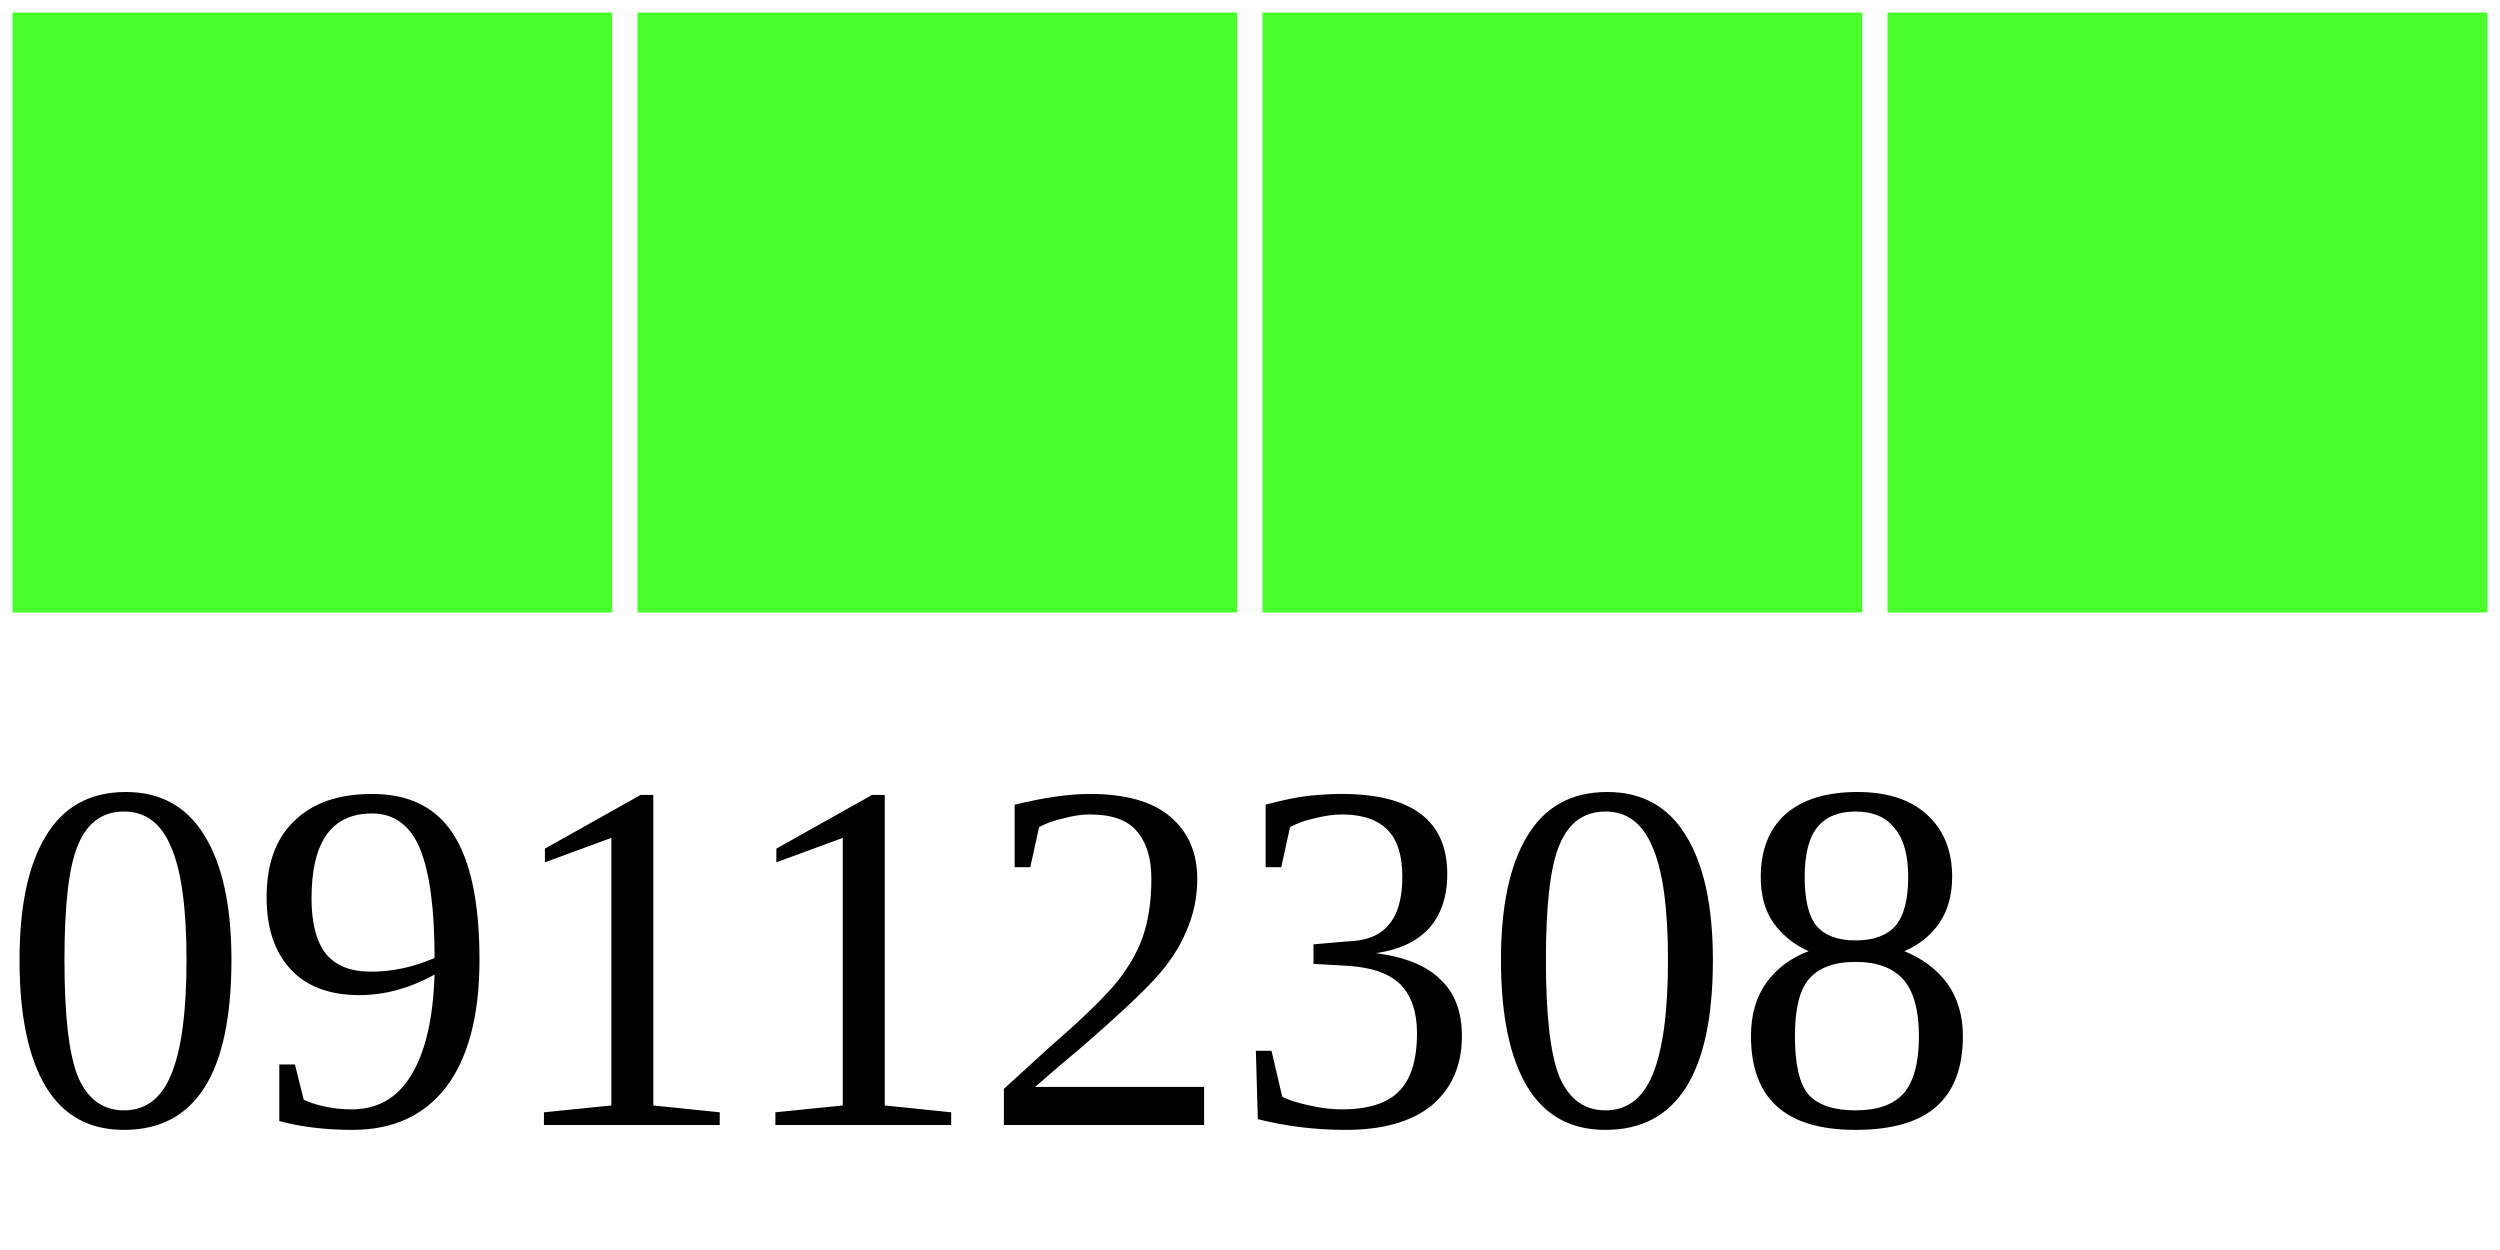
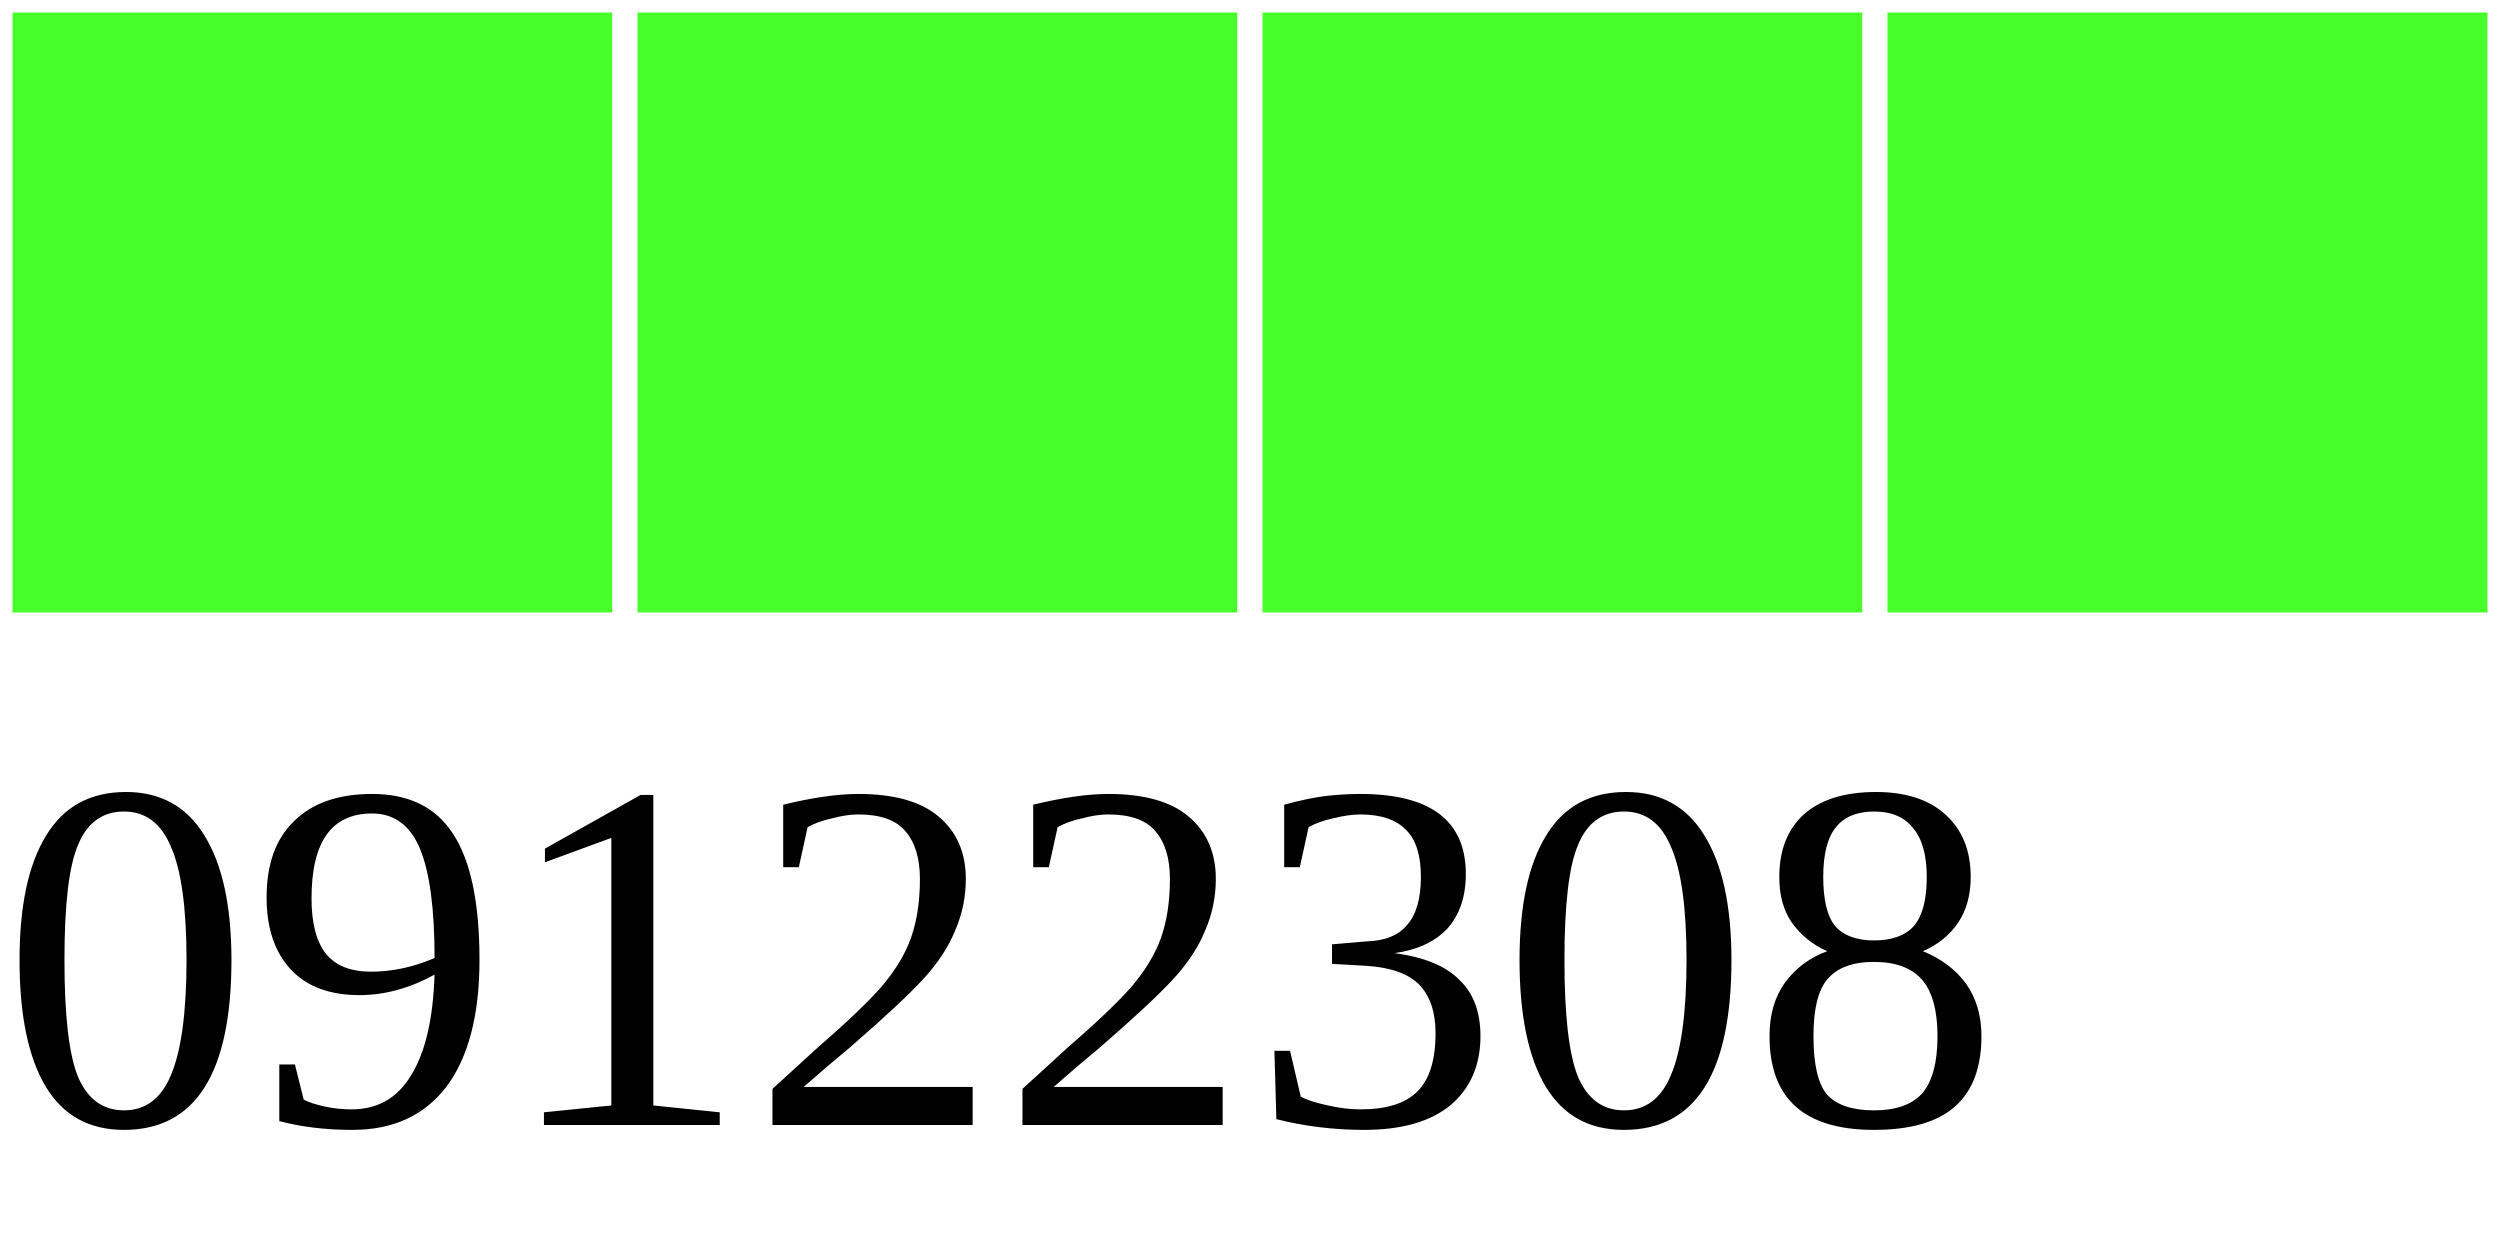
<svg xmlns="http://www.w3.org/2000/svg" width="40" height="20">
  <g>
    <rect width="10" height="10" style="fill:#48FF2C;stroke-width:0.4;stroke:rgb(255,255,255)" x="0" />
    <rect width="10" height="10" style="fill:#48FF2C;stroke-width:0.4;stroke:rgb(255,255,255)" x="10" />
    <rect width="10" height="10" style="fill:#48FF2C;stroke-width:0.4;stroke:rgb(255,255,255)" x="20" />
    <rect width="10" height="10" style="fill:#48FF2C;stroke-width:0.4;stroke:rgb(255,255,255)" x="30" />
-     <text x="0" y="18" fill="black" font-size="8">09112308</text>
+     <text x="0" y="18" fill="black" font-size="8">09122308</text>
  </g>
</svg>
